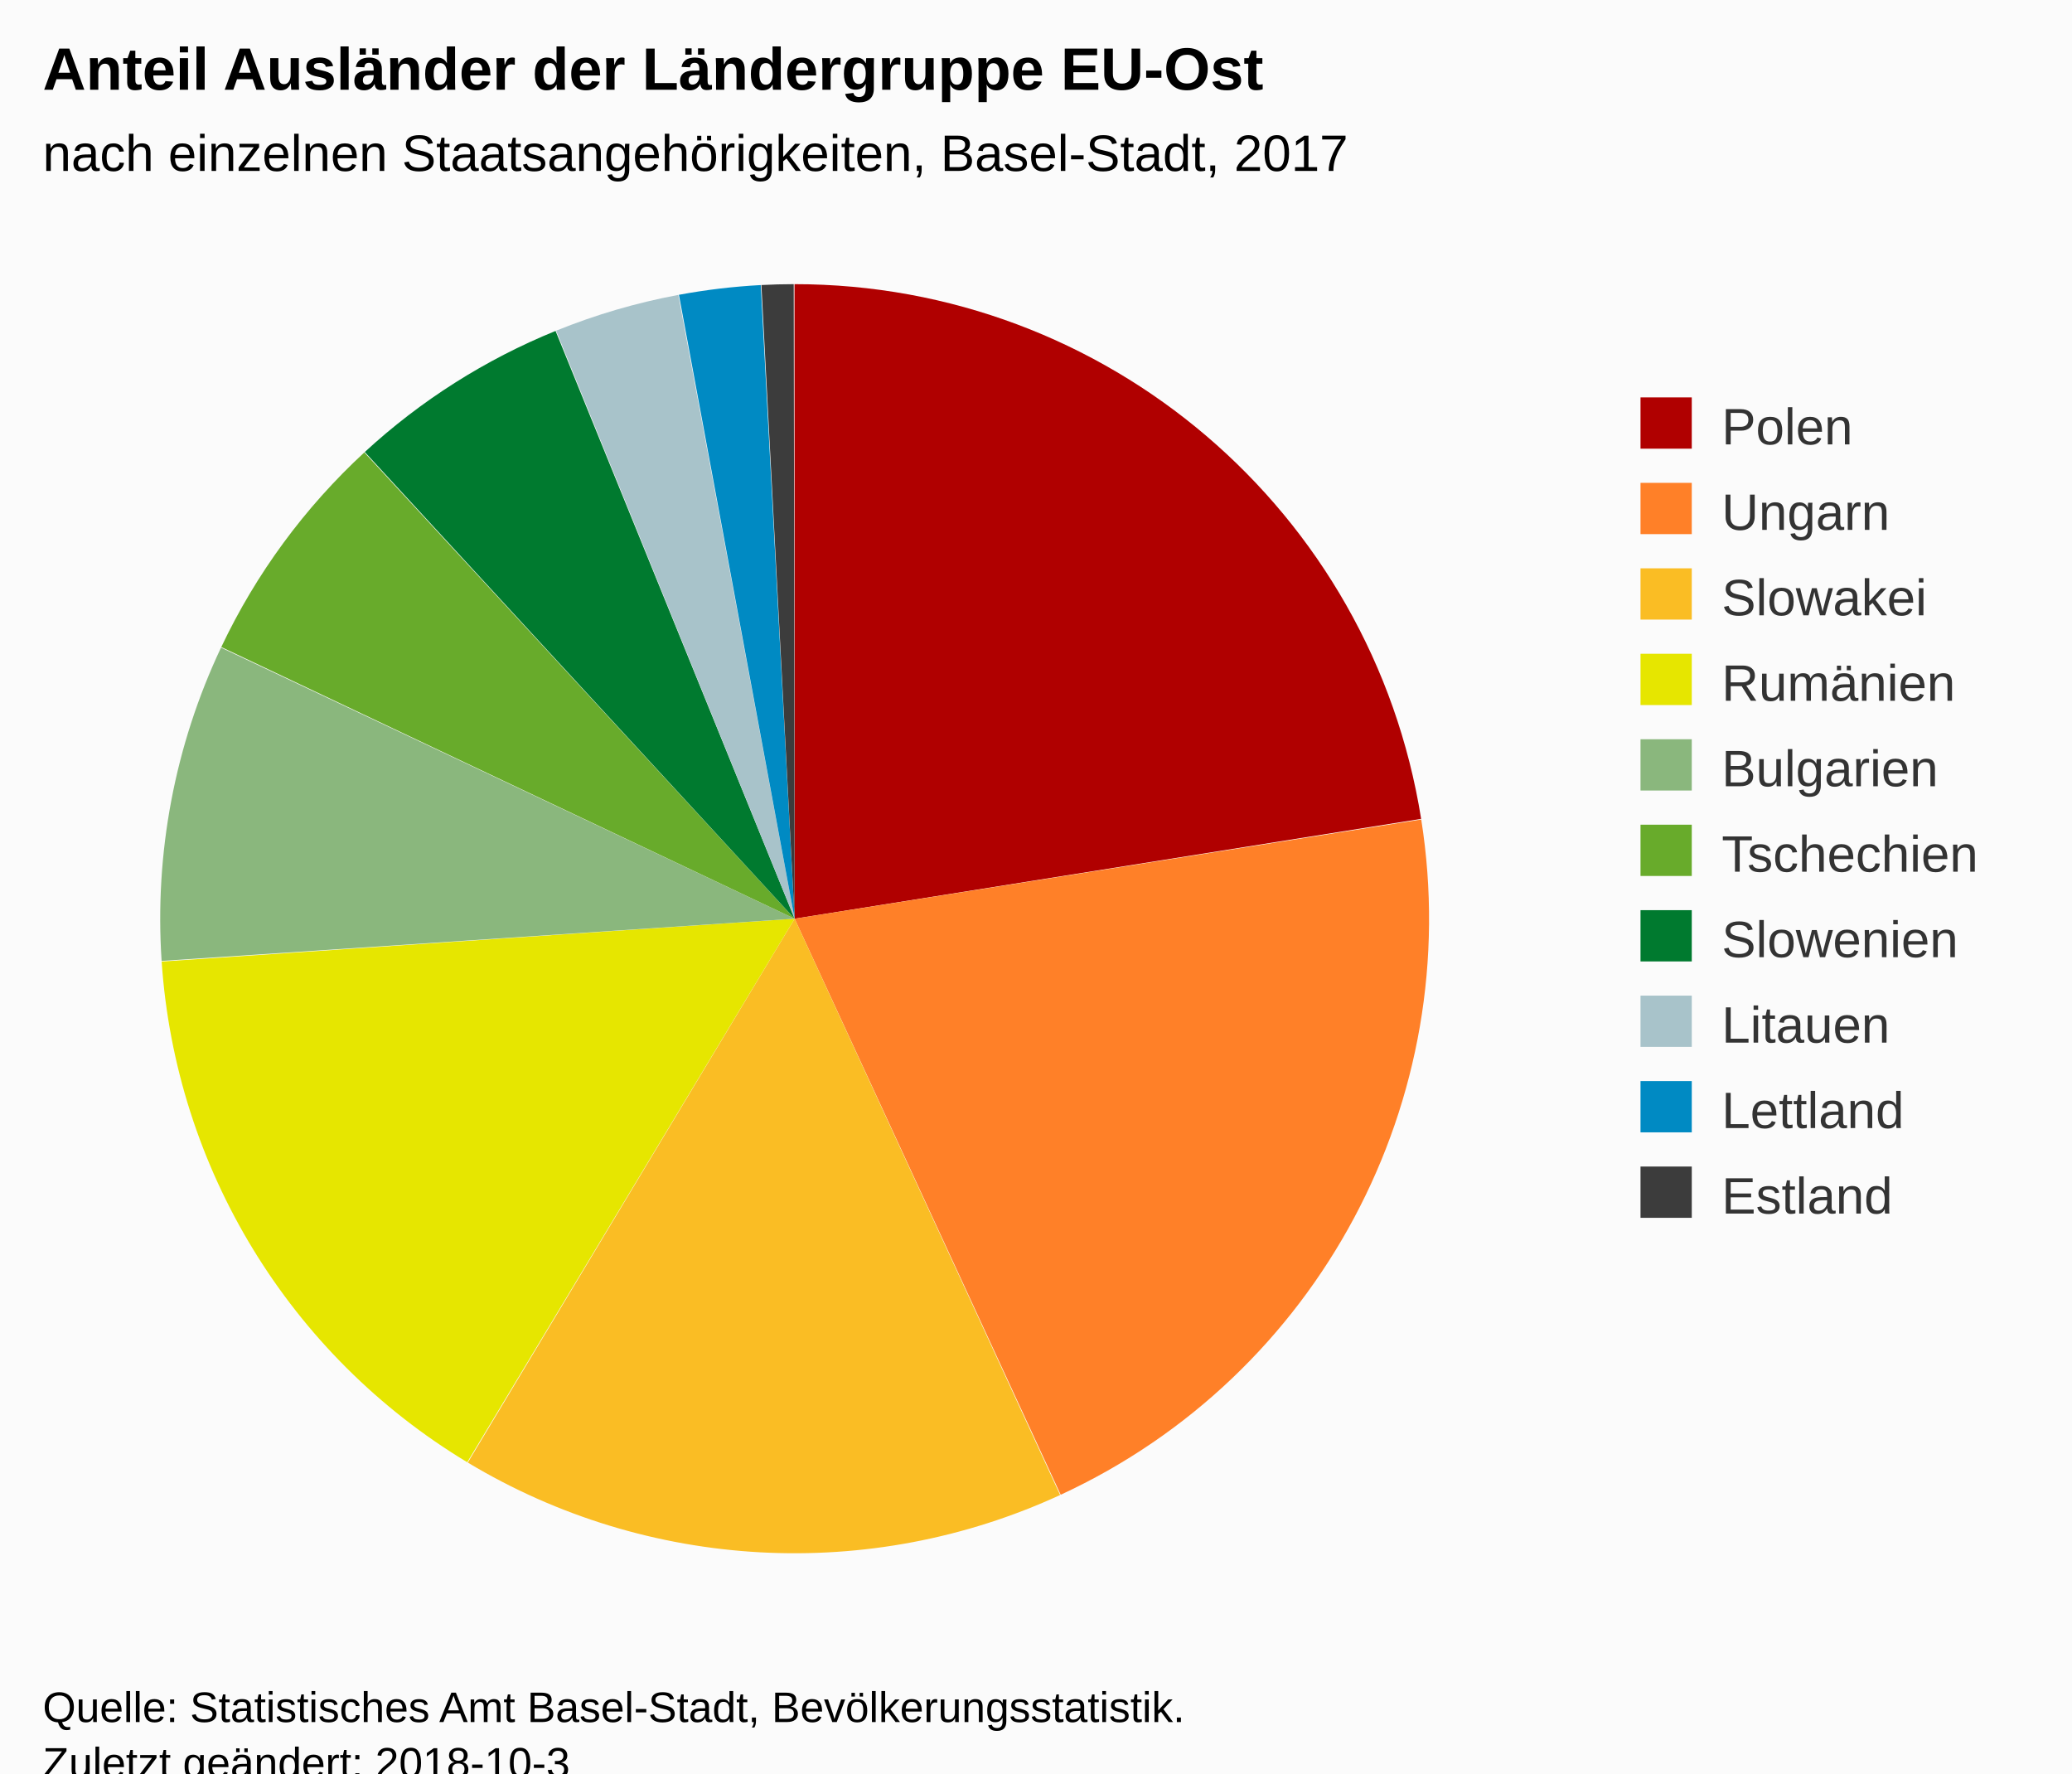
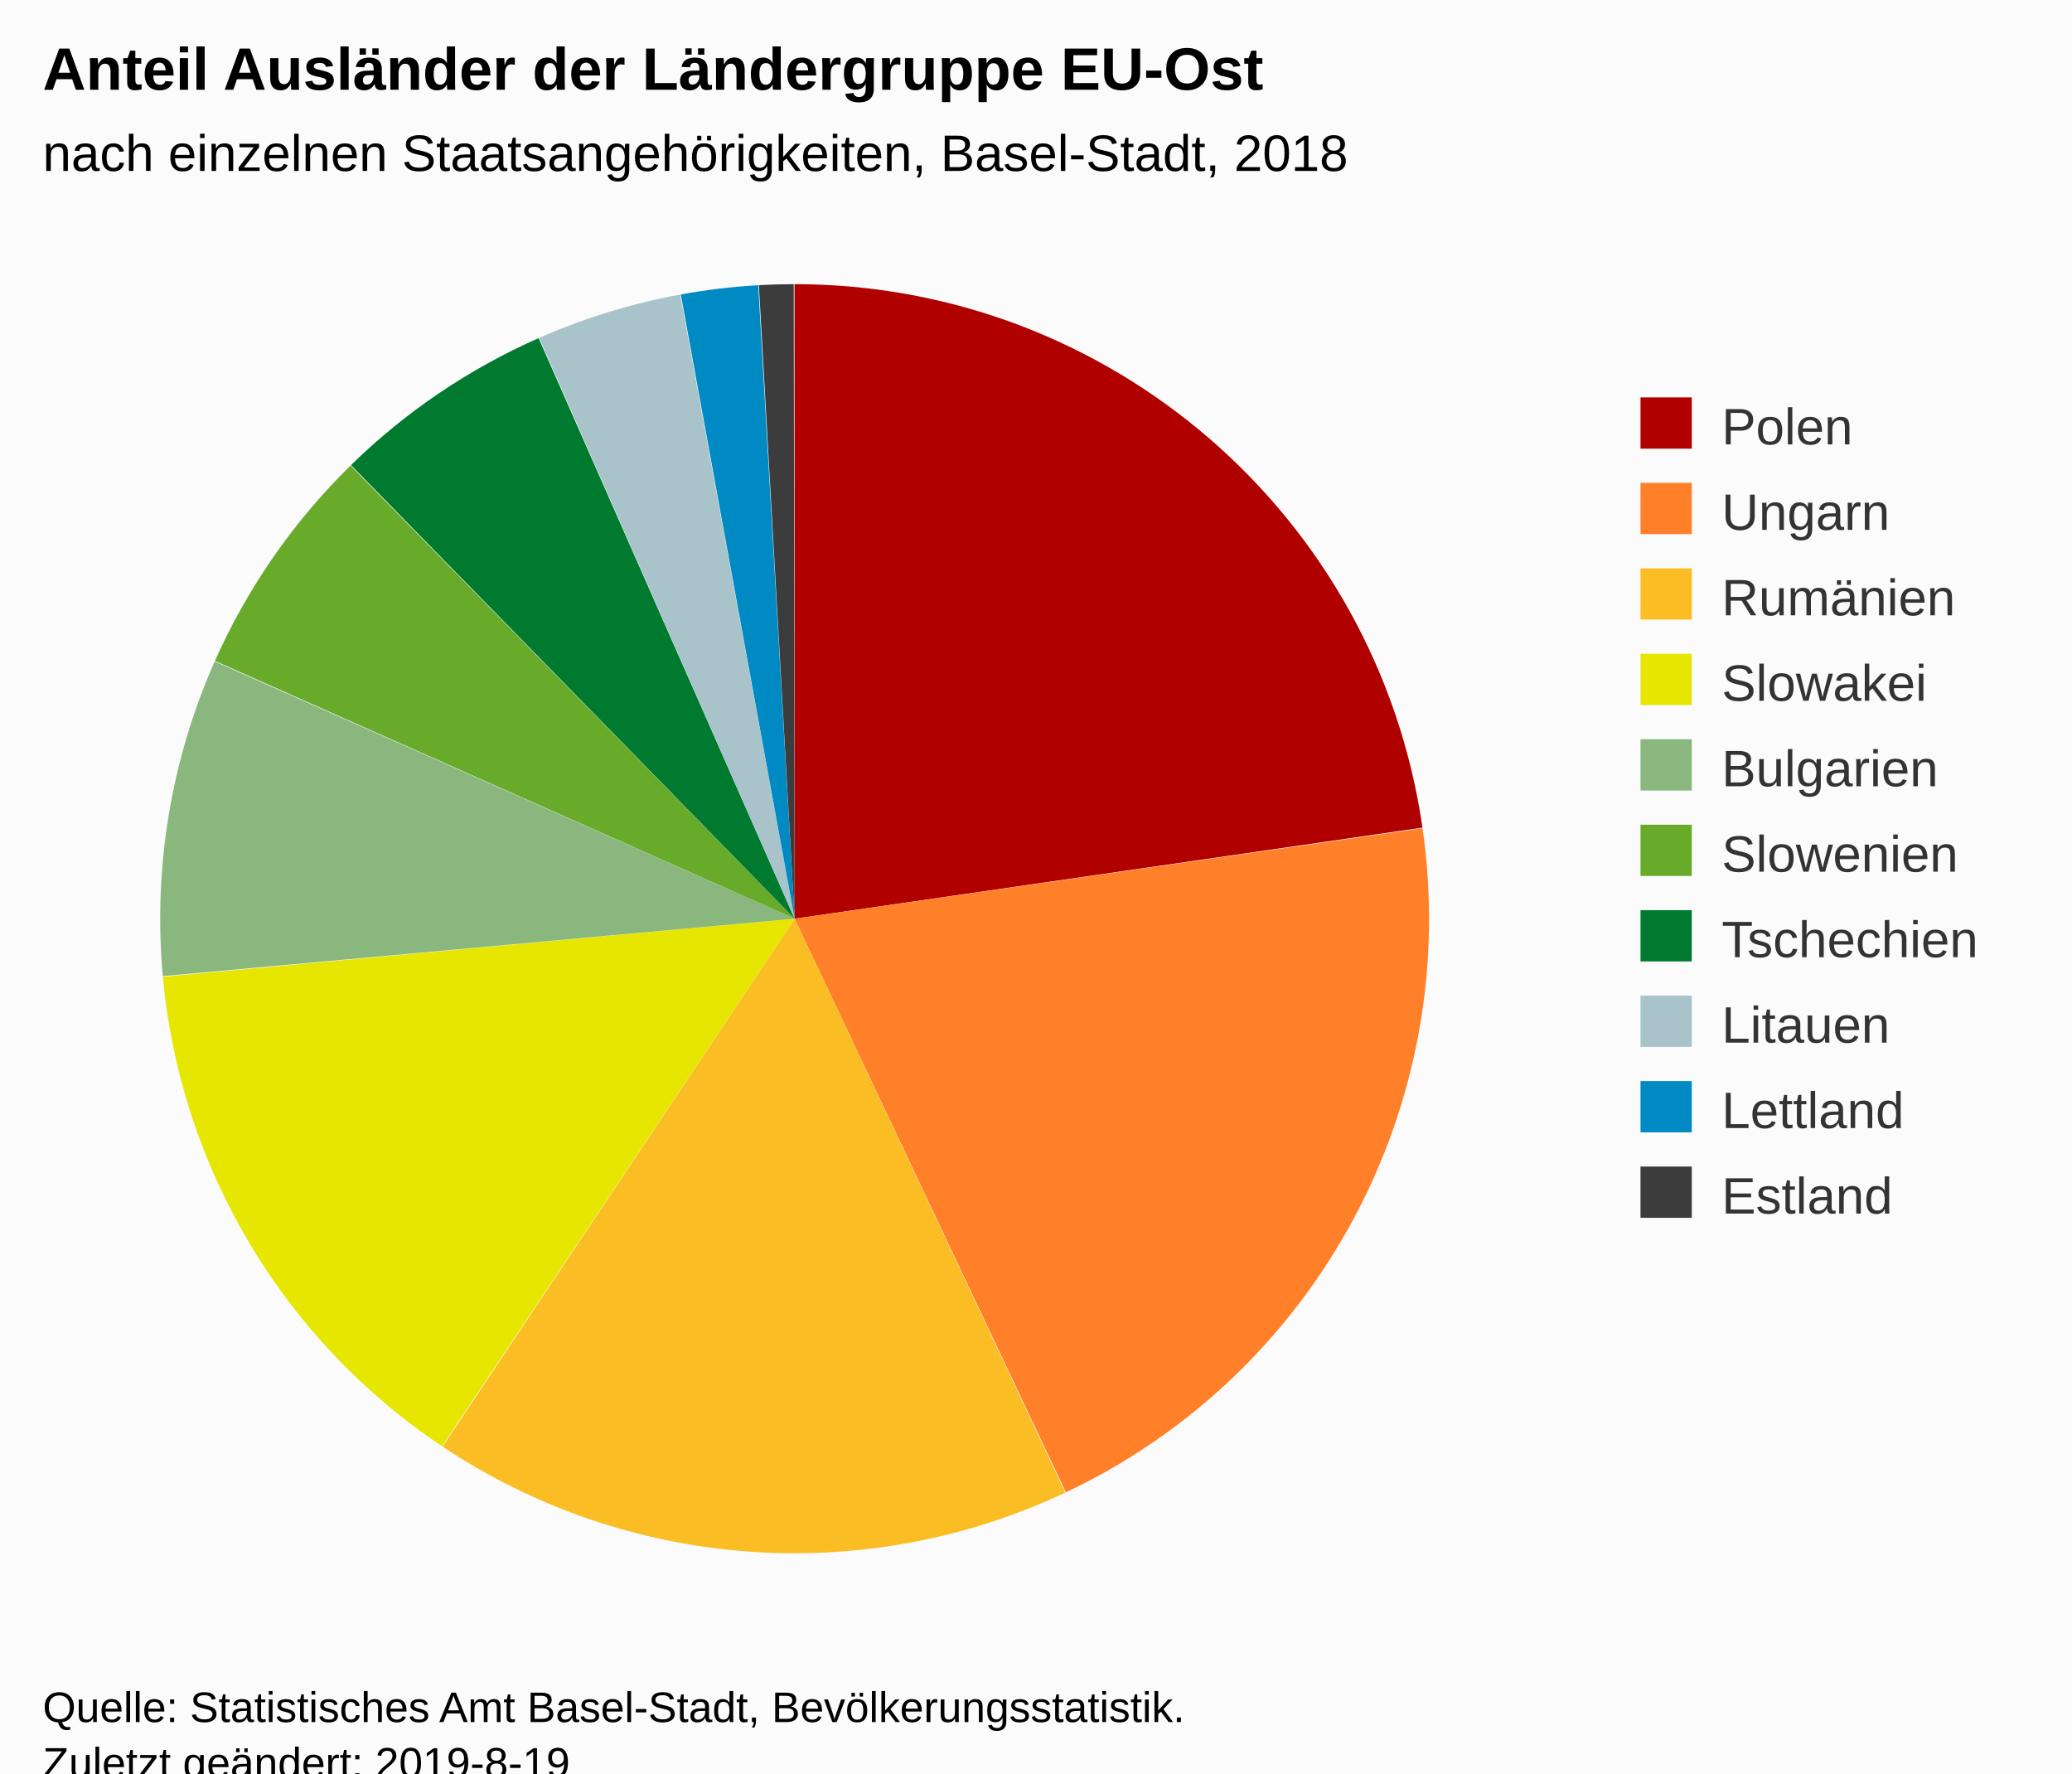
<svg xmlns="http://www.w3.org/2000/svg" version="1.1" class="highcharts-root" style="font-family:Arial;font-size:12px;" viewBox="0 0 485 415">
  <defs>
-     <clipPath id="highcharts-s8prt4y-6">
+     <clipPath id="highcharts-l7c2z81-6">
      <rect x="0" y="0" width="352" height="317" fill="none" />
    </clipPath>
  </defs>
  <rect fill="#fbfbfb" class="highcharts-background" x="0" y="0" width="485" height="428" rx="0" ry="0" />
  <rect fill="none" class="highcharts-plot-background" x="10" y="56" width="352" height="317" />
  <g class="highcharts-pane-group" data-z-index="0" />
  <rect fill="none" class="highcharts-plot-border" data-z-index="1" x="10" y="56" width="352" height="317" />
  <g class="highcharts-series-group" data-z-index="3">
    <g data-z-index="0.1" class="highcharts-series highcharts-series-0 highcharts-pie-series " transform="translate(10,56) scale(1 1)">
-       <path fill="#B00000" d="M 175.97 10.5 A 148.5 148.5 0 0 1 322.65 135.634 L 176 159 A 0 0 0 0 0 176 159 Z" transform="translate(0,0)" stroke-linejoin="round" class="highcharts-point highcharts-color-0" />
-       <path fill="#FF8028" d="M 322.674 135.781 A 148.5 148.5 0 0 1 238.283 293.808 L 176 159 A 0 0 0 0 0 176 159 Z" transform="translate(0,0)" stroke-linejoin="round" class="highcharts-point highcharts-color-1" />
-       <path fill="#FABD24" d="M 238.148 293.87 A 148.5 148.5 0 0 1 99.498 286.278 L 176 159 A 0 0 0 0 0 176 159 Z" transform="translate(0,0)" stroke-linejoin="round" class="highcharts-point highcharts-color-2" />
-       <path fill="#E6E600" d="M 99.37 286.201 A 148.5 148.5 0 0 1 27.839 169.03 L 176 159 A 0 0 0 0 0 176 159 Z" transform="translate(0,0)" stroke-linejoin="round" class="highcharts-point highcharts-color-3" />
-       <path fill="#8AB77D" d="M 27.829 168.882 A 148.5 148.5 0 0 1 41.734 95.559 L 176 159 A 0 0 0 0 0 176 159 Z" transform="translate(0,0)" stroke-linejoin="round" class="highcharts-point highcharts-color-4" />
-       <path fill="#68AB2B" d="M 41.797 95.425 A 148.5 148.5 0 0 1 75.279 49.879 L 176 159 A 0 0 0 0 0 176 159 Z" transform="translate(0,0)" stroke-linejoin="round" class="highcharts-point highcharts-color-5" />
-       <path fill="#007A2F" d="M 75.388 49.778 A 148.5 148.5 0 0 1 120.038 21.448 L 176 159 A 0 0 0 0 0 176 159 Z" transform="translate(0,0)" stroke-linejoin="round" class="highcharts-point highcharts-color-6" />
-       <path fill="#A8C3CA" d="M 120.176 21.392 A 148.5 148.5 0 0 1 148.773 13.017 L 176 159 A 0 0 0 0 0 176 159 Z" transform="translate(0,0)" stroke-linejoin="round" class="highcharts-point highcharts-color-7" />
-       <path fill="#008AC3" d="M 148.919 12.99 A 148.5 148.5 0 0 1 168.076 10.712 L 176 159 A 0 0 0 0 0 176 159 Z" transform="translate(0,0)" stroke-linejoin="round" class="highcharts-point highcharts-color-8" />
-       <path fill="#3C3C3C" d="M 168.224 10.704 A 148.5 148.5 0 0 1 175.794 10.5 L 176 159 A 0 0 0 0 0 176 159 Z" transform="translate(0,0)" stroke-linejoin="round" class="highcharts-point highcharts-color-9" />
+       <path fill="#B00000" d="M 175.97 10.5 A 148.5 148.5 0 0 1 322.963 137.69 L 176 159 A 0 0 0 0 0 176 159 Z" transform="translate(0,0)" stroke-linejoin="round" class="highcharts-point highcharts-color-0" />
+       <path fill="#FF8028" d="M 322.984 137.837 A 148.5 148.5 0 0 1 239.493 293.242 L 176 159 A 0 0 0 0 0 176 159 Z" transform="translate(0,0)" stroke-linejoin="round" class="highcharts-point highcharts-color-1" />
+       <path fill="#FABD24" d="M 239.359 293.305 A 148.5 148.5 0 0 1 93.602 282.543 L 176 159 A 0 0 0 0 0 176 159 Z" transform="translate(0,0)" stroke-linejoin="round" class="highcharts-point highcharts-color-2" />
+       <path fill="#E6E600" d="M 93.479 282.46 A 148.5 148.5 0 0 1 28.122 172.582 L 176 159 A 0 0 0 0 0 176 159 Z" transform="translate(0,0)" stroke-linejoin="round" class="highcharts-point highcharts-color-3" />
+       <path fill="#8AB77D" d="M 28.109 172.435 A 148.5 148.5 0 0 1 40.25 98.799 L 176 159 A 0 0 0 0 0 176 159 Z" transform="translate(0,0)" stroke-linejoin="round" class="highcharts-point highcharts-color-4" />
+       <path fill="#68AB2B" d="M 40.31 98.664 A 148.5 148.5 0 0 1 72.051 52.949 L 176 159 A 0 0 0 0 0 176 159 Z" transform="translate(0,0)" stroke-linejoin="round" class="highcharts-point highcharts-color-5" />
+       <path fill="#007A2F" d="M 72.157 52.845 A 148.5 148.5 0 0 1 116.073 23.129 L 176 159 A 0 0 0 0 0 176 159 Z" transform="translate(0,0)" stroke-linejoin="round" class="highcharts-point highcharts-color-6" />
+       <path fill="#A8C3CA" d="M 116.209 23.069 A 148.5 148.5 0 0 1 149.211 12.936 L 176 159 A 0 0 0 0 0 176 159 Z" transform="translate(0,0)" stroke-linejoin="round" class="highcharts-point highcharts-color-7" />
+       <path fill="#008AC3" d="M 149.357 12.91 A 148.5 148.5 0 0 1 167.482 10.744 L 176 159 A 0 0 0 0 0 176 159 Z" transform="translate(0,0)" stroke-linejoin="round" class="highcharts-point highcharts-color-8" />
+       <path fill="#3C3C3C" d="M 167.631 10.736 A 148.5 148.5 0 0 1 175.794 10.5 L 176 159 A 0 0 0 0 0 176 159 Z" transform="translate(0,0)" stroke-linejoin="round" class="highcharts-point highcharts-color-9" />
    </g>
    <g data-z-index="0.1" class="highcharts-markers highcharts-series-0 highcharts-pie-series " transform="translate(10,56) scale(1 1)" />
  </g>
  <text x="10" text-anchor="start" class="highcharts-title" data-z-index="4" style="color:#000000;font-size:14px;font-weight:bold;fill:#000000;" y="21">
    <tspan>Anteil Ausländer der Ländergruppe EU-Ost</tspan>
  </text>
  <text x="10" text-anchor="start" class="highcharts-subtitle" data-z-index="4" style="color:#000000;font-size:12px;font-weight:normal;font-family:Arial;fill:#000000;" y="40">
-     <tspan>nach einzelnen Staatsangehörigkeiten, Basel-Stadt, 2017</tspan>
+     <tspan>nach einzelnen Staatsangehörigkeiten, Basel-Stadt, 2018</tspan>
  </text>
  <g class="highcharts-legend" data-z-index="7" transform="translate(374,86)">
    <rect fill="none" class="highcharts-legend-box" rx="0" ry="0" x="0" y="0" width="101" height="211" visibility="visible" />
    <g data-z-index="1">
      <g>
        <g class="highcharts-legend-item highcharts-pie-series highcharts-color-0" data-z-index="1" transform="translate(8,3)">
          <text x="21" style="color:#333333;font-size:12px;font-weight:normal;cursor:pointer;fill:#333333;" text-anchor="start" data-z-index="2" y="15">
            <tspan>Polen</tspan>
          </text>
          <rect x="2" y="4" width="12" height="12" fill="#B00000" class="highcharts-point" data-z-index="3" />
        </g>
        <g class="highcharts-legend-item highcharts-pie-series highcharts-color-1" data-z-index="1" transform="translate(8,23)">
          <text x="21" y="15" style="color:#333333;font-size:12px;font-weight:normal;cursor:pointer;fill:#333333;" text-anchor="start" data-z-index="2">
            <tspan>Ungarn</tspan>
          </text>
          <rect x="2" y="4" width="12" height="12" fill="#FF8028" class="highcharts-point" data-z-index="3" />
        </g>
        <g class="highcharts-legend-item highcharts-pie-series highcharts-color-2" data-z-index="1" transform="translate(8,43)">
          <text x="21" y="15" style="color:#333333;font-size:12px;font-weight:normal;cursor:pointer;fill:#333333;" text-anchor="start" data-z-index="2">
-             <tspan>Slowakei</tspan>
+             <tspan>Rumänien</tspan>
          </text>
          <rect x="2" y="4" width="12" height="12" fill="#FABD24" class="highcharts-point" data-z-index="3" />
        </g>
        <g class="highcharts-legend-item highcharts-pie-series highcharts-color-3" data-z-index="1" transform="translate(8,63)">
          <text x="21" y="15" style="color:#333333;font-size:12px;font-weight:normal;cursor:pointer;fill:#333333;" text-anchor="start" data-z-index="2">
-             <tspan>Rumänien</tspan>
+             <tspan>Slowakei</tspan>
          </text>
          <rect x="2" y="4" width="12" height="12" fill="#E6E600" class="highcharts-point" data-z-index="3" />
        </g>
        <g class="highcharts-legend-item highcharts-pie-series highcharts-color-4" data-z-index="1" transform="translate(8,83)">
          <text x="21" y="15" style="color:#333333;font-size:12px;font-weight:normal;cursor:pointer;fill:#333333;" text-anchor="start" data-z-index="2">
            <tspan>Bulgarien</tspan>
          </text>
          <rect x="2" y="4" width="12" height="12" fill="#8AB77D" class="highcharts-point" data-z-index="3" />
        </g>
        <g class="highcharts-legend-item highcharts-pie-series highcharts-color-5" data-z-index="1" transform="translate(8,103)">
          <text x="21" y="15" style="color:#333333;font-size:12px;font-weight:normal;cursor:pointer;fill:#333333;" text-anchor="start" data-z-index="2">
-             <tspan>Tschechien</tspan>
+             <tspan>Slowenien</tspan>
          </text>
          <rect x="2" y="4" width="12" height="12" fill="#68AB2B" class="highcharts-point" data-z-index="3" />
        </g>
        <g class="highcharts-legend-item highcharts-pie-series highcharts-color-6" data-z-index="1" transform="translate(8,123)">
          <text x="21" y="15" style="color:#333333;font-size:12px;font-weight:normal;cursor:pointer;fill:#333333;" text-anchor="start" data-z-index="2">
-             <tspan>Slowenien</tspan>
+             <tspan>Tschechien</tspan>
          </text>
          <rect x="2" y="4" width="12" height="12" fill="#007A2F" class="highcharts-point" data-z-index="3" />
        </g>
        <g class="highcharts-legend-item highcharts-pie-series highcharts-color-7" data-z-index="1" transform="translate(8,143)">
          <text x="21" y="15" style="color:#333333;font-size:12px;font-weight:normal;cursor:pointer;fill:#333333;" text-anchor="start" data-z-index="2">
            <tspan>Litauen</tspan>
          </text>
          <rect x="2" y="4" width="12" height="12" fill="#A8C3CA" class="highcharts-point" data-z-index="3" />
        </g>
        <g class="highcharts-legend-item highcharts-pie-series highcharts-color-8" data-z-index="1" transform="translate(8,163)">
          <text x="21" y="15" style="color:#333333;font-size:12px;font-weight:normal;cursor:pointer;fill:#333333;" text-anchor="start" data-z-index="2">
            <tspan>Lettland</tspan>
          </text>
          <rect x="2" y="4" width="12" height="12" fill="#008AC3" class="highcharts-point" data-z-index="3" />
        </g>
        <g class="highcharts-legend-item highcharts-pie-series highcharts-color-9" data-z-index="1" transform="translate(8,183)">
          <text x="21" y="15" style="color:#333333;font-size:12px;font-weight:normal;cursor:pointer;fill:#333333;" text-anchor="start" data-z-index="2">
            <tspan>Estland</tspan>
          </text>
          <rect x="2" y="4" width="12" height="12" fill="#3C3C3C" class="highcharts-point" data-z-index="3" />
        </g>
      </g>
    </g>
  </g>
  <text x="10" class="highcharts-credits" text-anchor="start" data-z-index="8" style="cursor:default;color:#000000;font-size:10px;fill:#000000;" y="403">
    <tspan>Quelle: Statistisches Amt Basel-Stadt, Bevölkerungsstatistik.</tspan>
-     <tspan x="10" dy="13">Zuletzt geändert: 2018-10-3</tspan>
+     <tspan x="10" dy="13">Zuletzt geändert: 2019-8-19</tspan>
  </text>
</svg>
